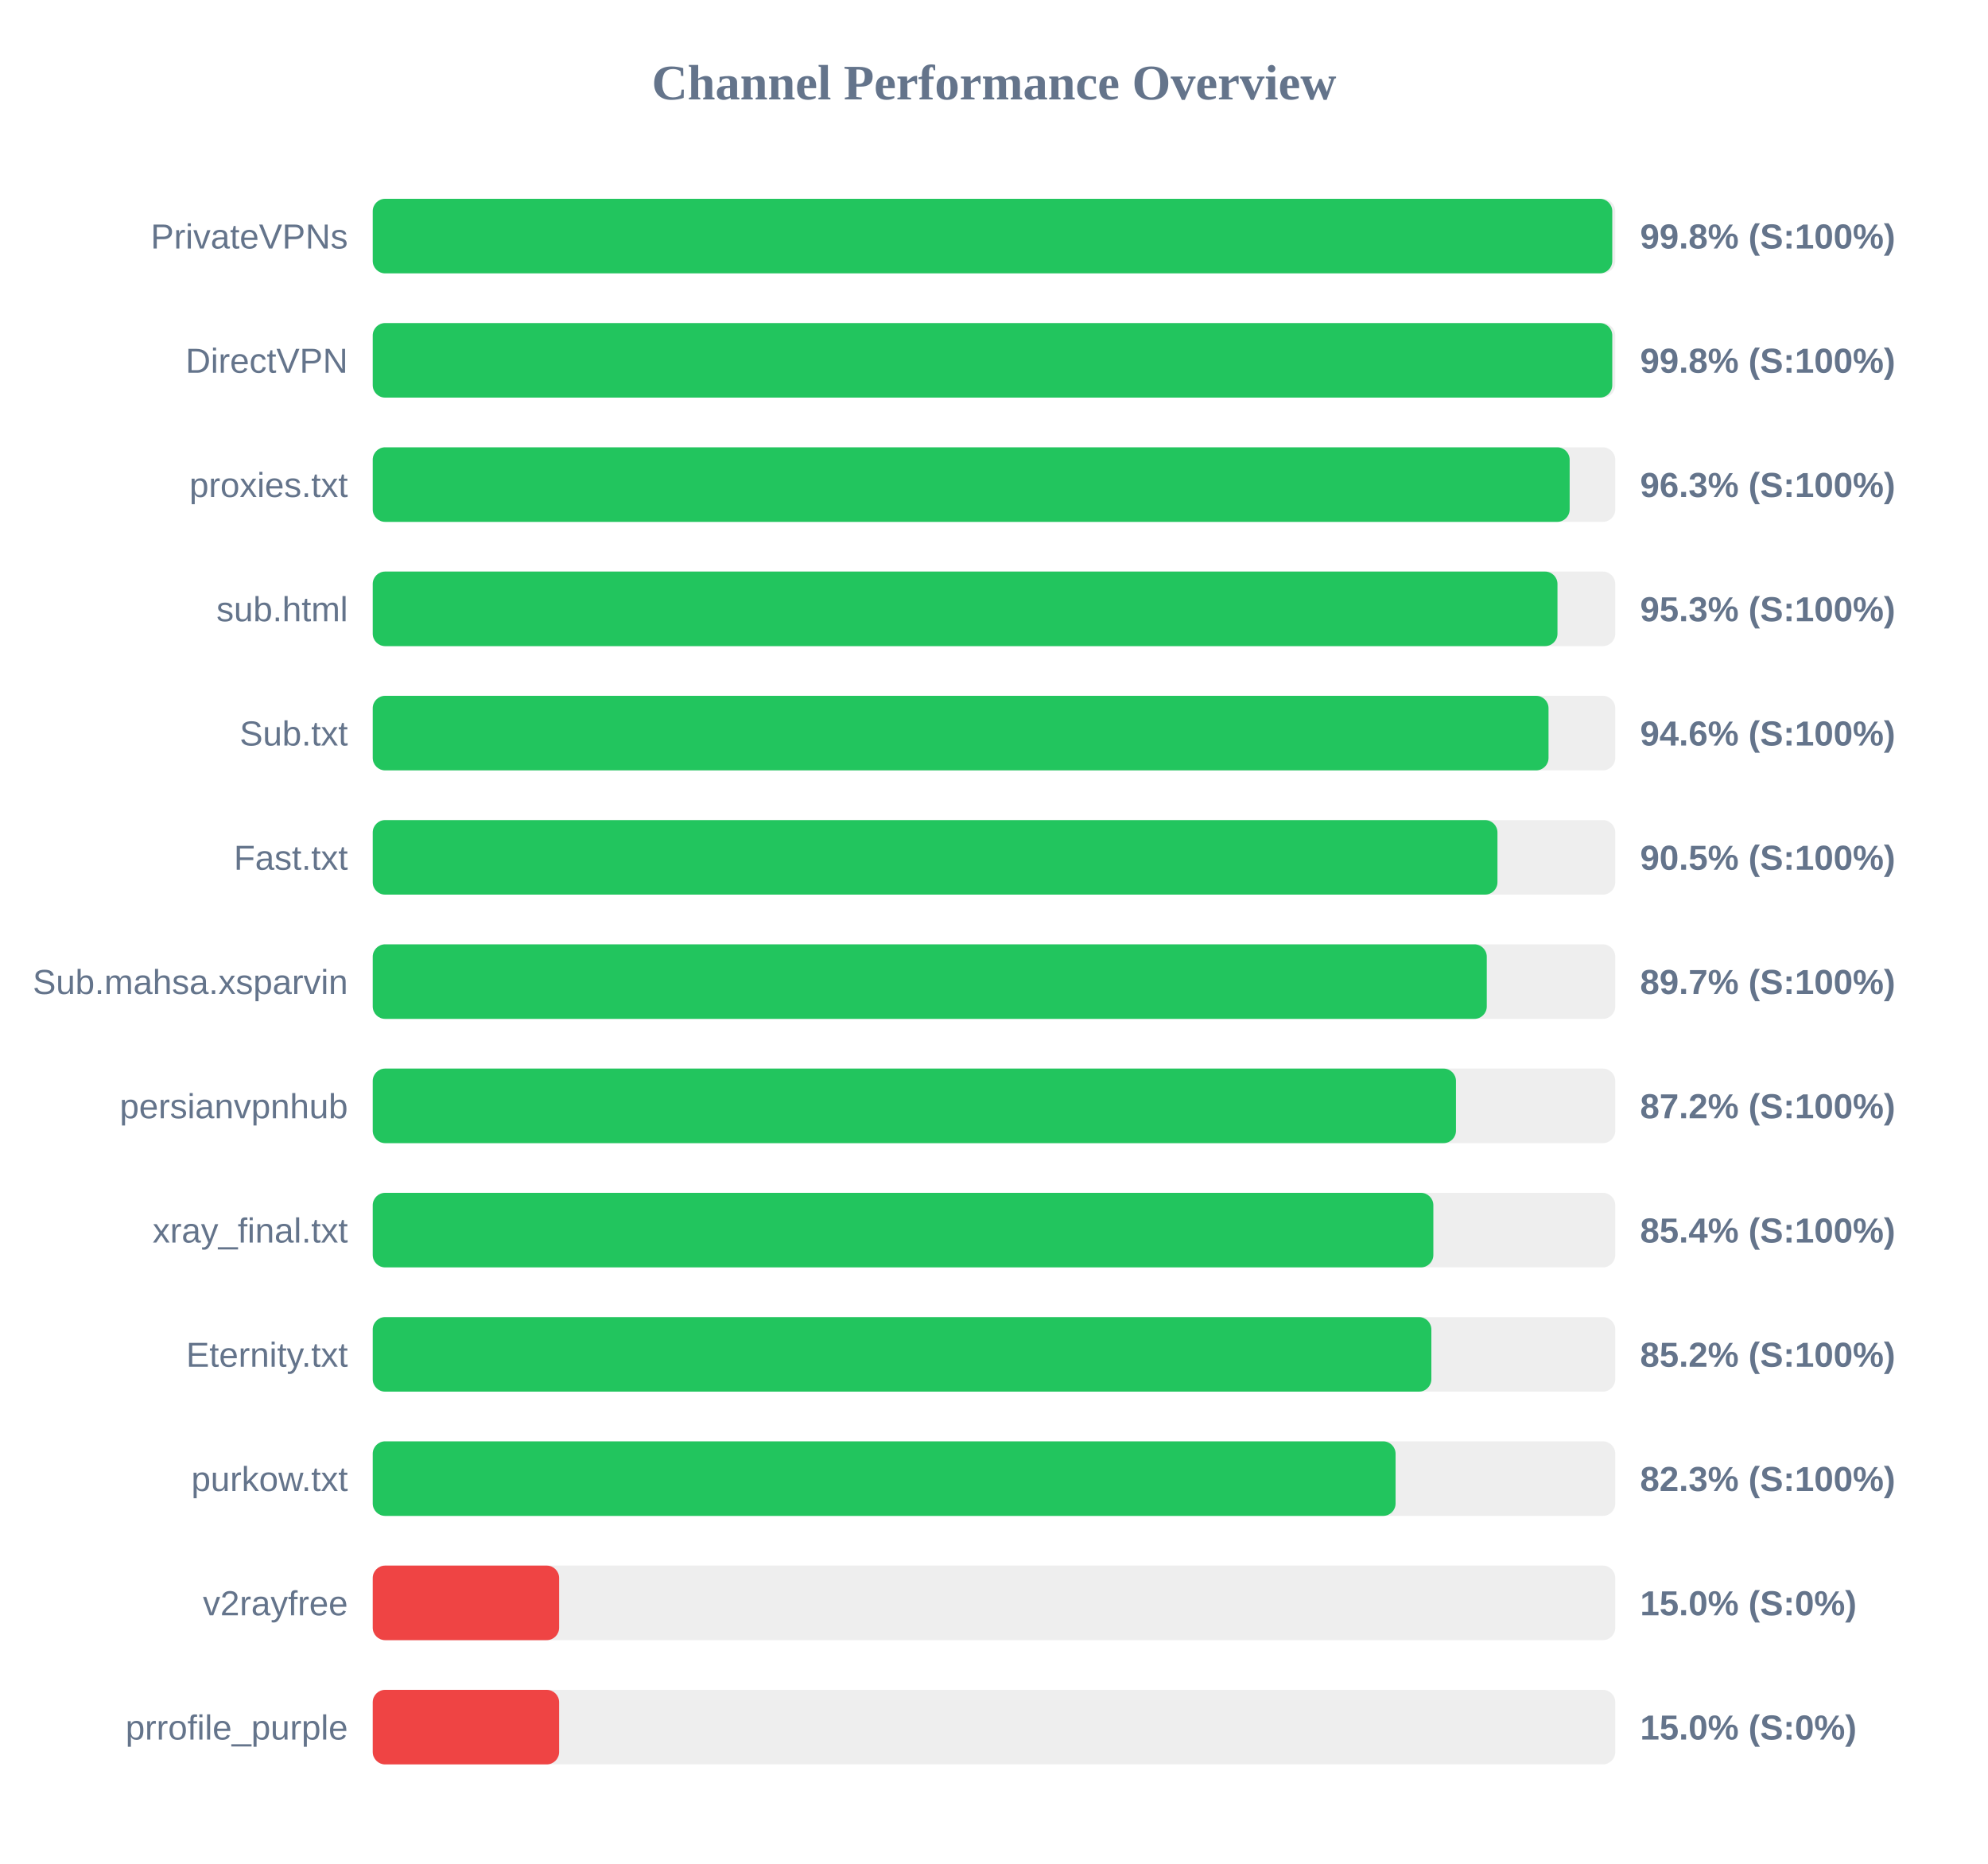
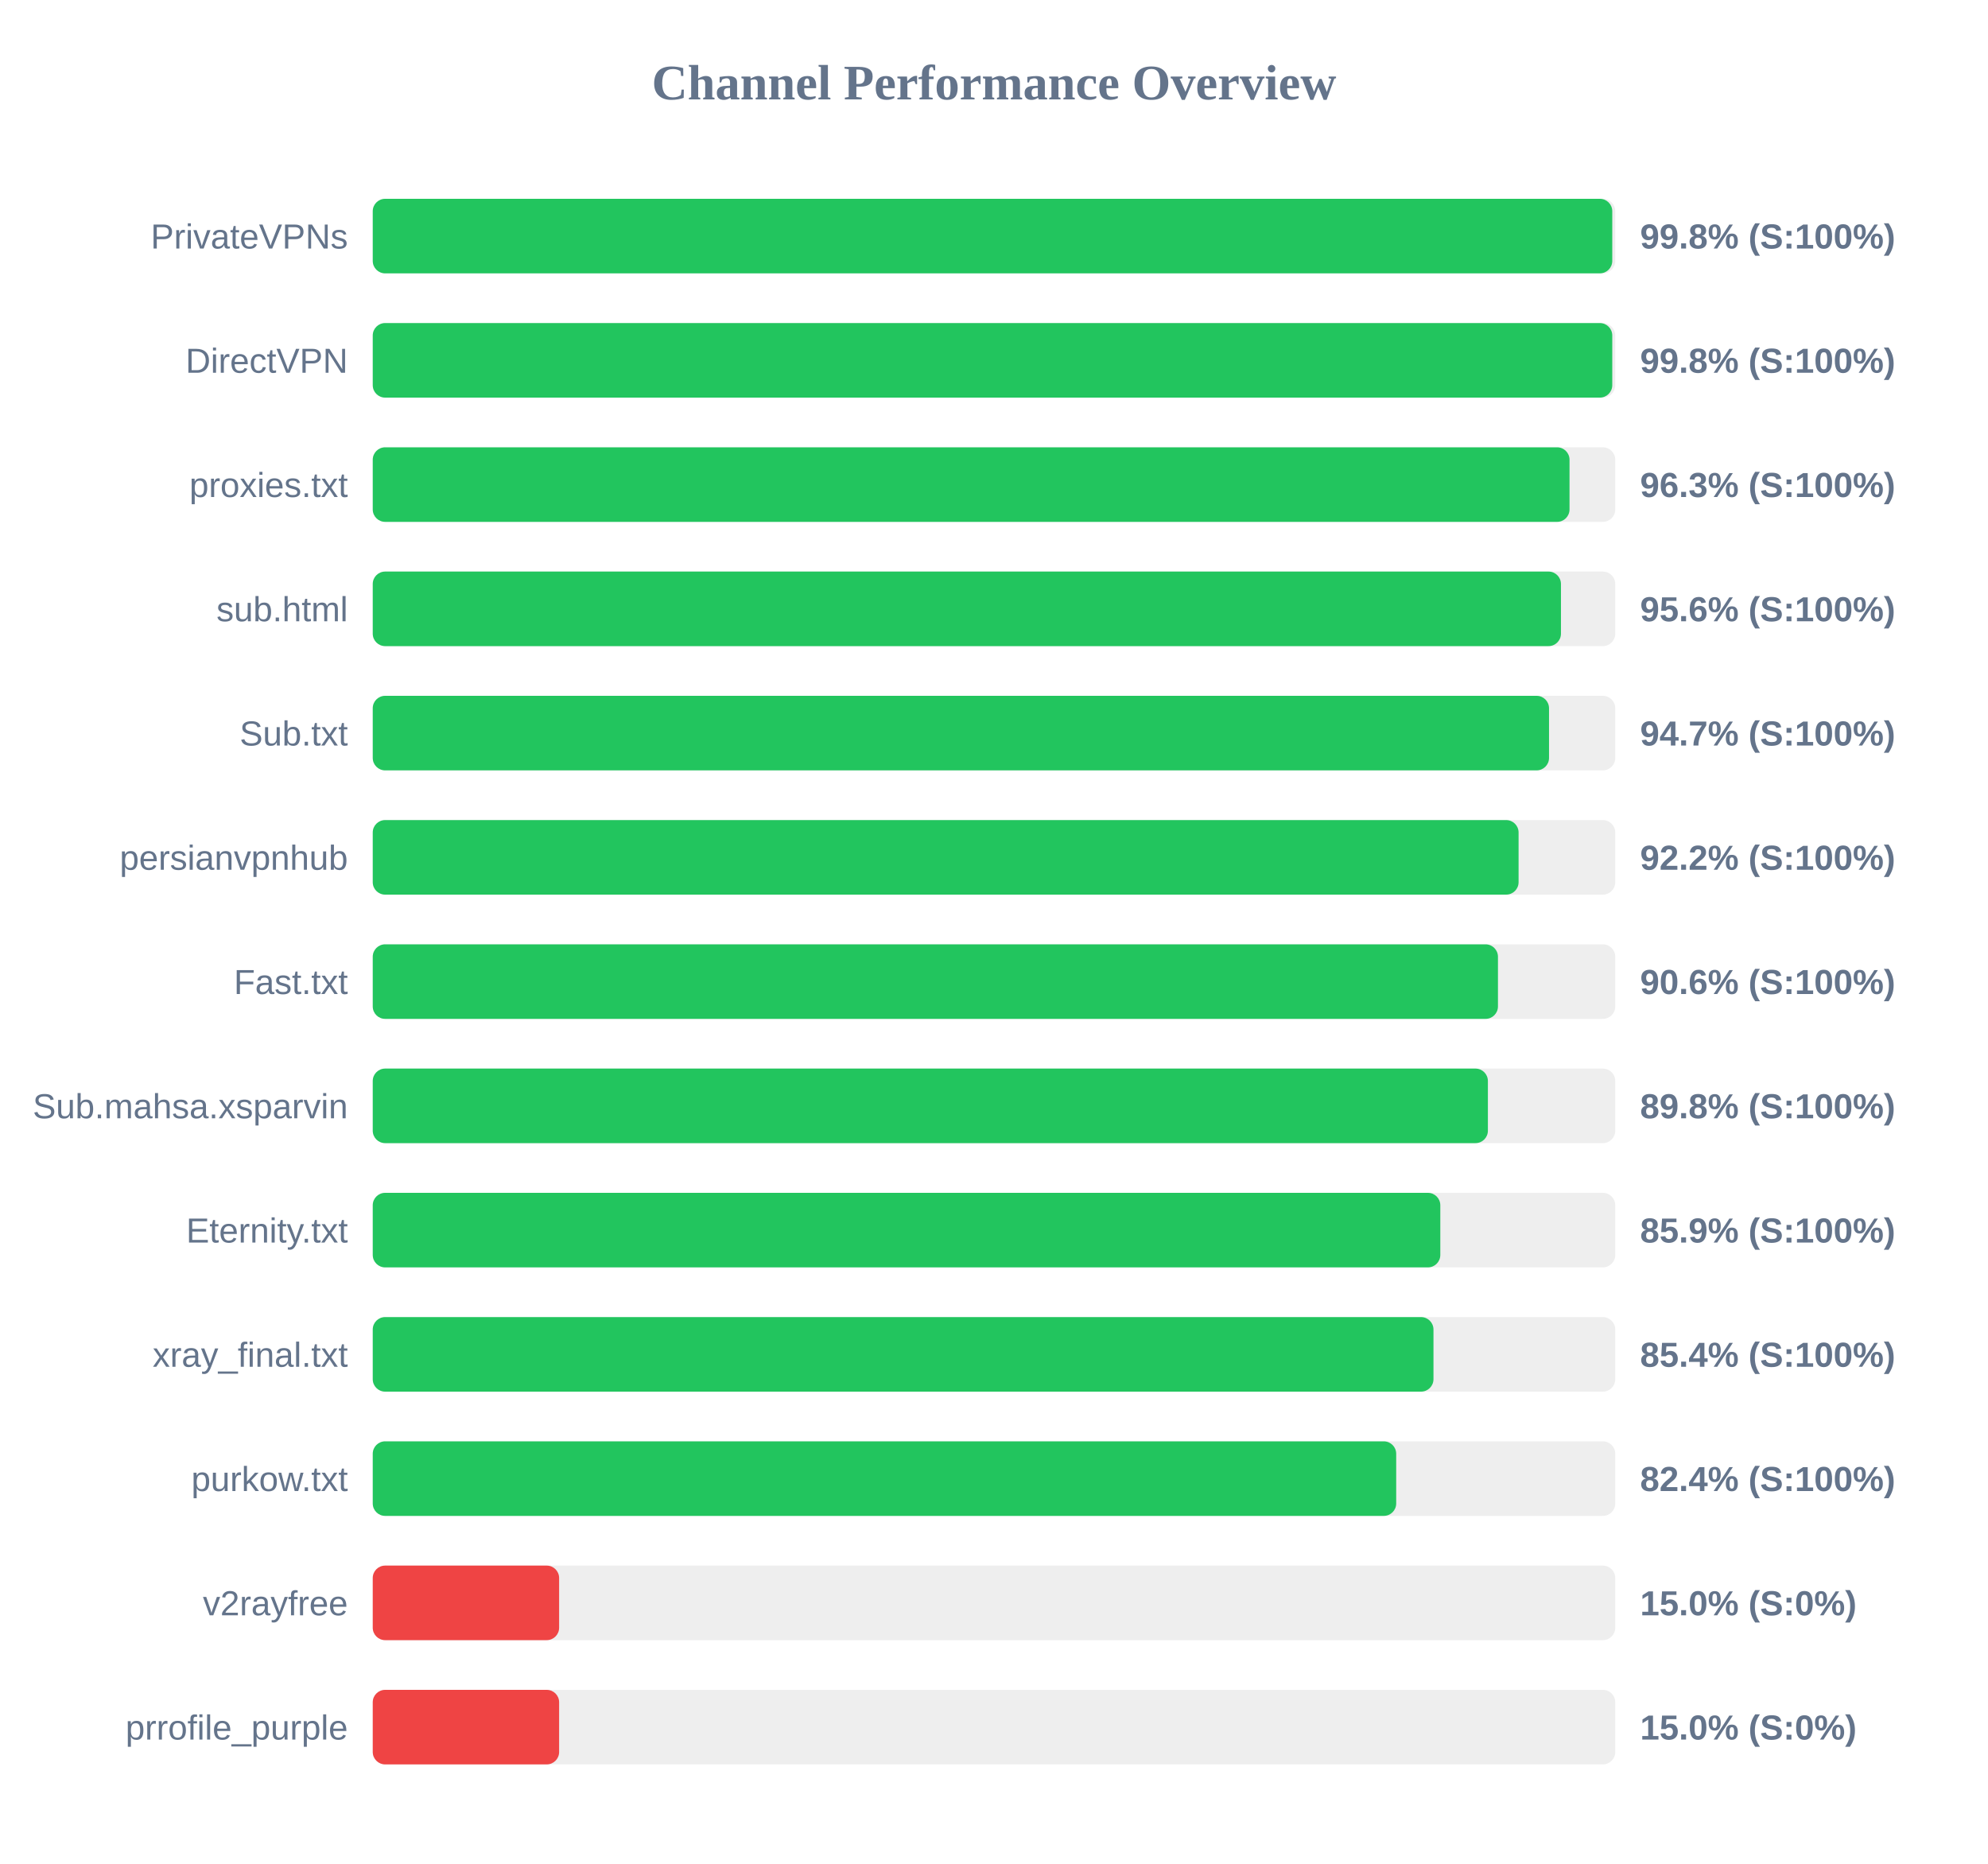
<svg xmlns="http://www.w3.org/2000/svg" width="800" height="750" version="1.1">
  <style>
        .row { font: 14px Arial; fill: #64748b; }
        .score { font: bold 14px Arial; fill: #64748b; }
    </style>
  <text x="400" y="40" text-anchor="middle" font-size="20px" font-weight="bold" fill="#64748b">Channel Performance Overview</text>
  <rect x="150" y="80" width="500" height="30" fill="#eee" rx="5" />
  <rect x="150" y="80" width="498.8" height="30" fill="#22c55e" rx="5" />
  <text x="140" y="100" text-anchor="end" class="row">PrivateVPNs</text>
  <text x="660" y="100" text-anchor="start" class="score">99.8% (S:100%)</text>
  <rect x="150" y="130" width="500" height="30" fill="#eee" rx="5" />
  <rect x="150" y="130" width="498.8" height="30" fill="#22c55e" rx="5" />
  <text x="140" y="150" text-anchor="end" class="row">DirectVPN</text>
  <text x="660" y="150" text-anchor="start" class="score">99.8% (S:100%)</text>
  <rect x="150" y="180" width="500" height="30" fill="#eee" rx="5" />
-   <rect x="150" y="180" width="481.65" height="30" fill="#22c55e" rx="5" />
+   <rect x="150" y="180" width="481.6" height="30" fill="#22c55e" rx="5" />
  <text x="140" y="200" text-anchor="end" class="row">proxies.txt</text>
  <text x="660" y="200" text-anchor="start" class="score">96.3% (S:100%)</text>
  <rect x="150" y="230" width="500" height="30" fill="#eee" rx="5" />
-   <rect x="150" y="230" width="476.75" height="30" fill="#22c55e" rx="5" />
+   <rect x="150" y="230" width="478.15" height="30" fill="#22c55e" rx="5" />
  <text x="140" y="250" text-anchor="end" class="row">sub.html</text>
-   <text x="660" y="250" text-anchor="start" class="score">95.3% (S:100%)</text>
+   <text x="660" y="250" text-anchor="start" class="score">95.6% (S:100%)</text>
  <rect x="150" y="280" width="500" height="30" fill="#eee" rx="5" />
-   <rect x="150" y="280" width="473.15" height="30" fill="#22c55e" rx="5" />
+   <rect x="150" y="280" width="473.35" height="30" fill="#22c55e" rx="5" />
  <text x="140" y="300" text-anchor="end" class="row">Sub.txt</text>
-   <text x="660" y="300" text-anchor="start" class="score">94.6% (S:100%)</text>
+   <text x="660" y="300" text-anchor="start" class="score">94.7% (S:100%)</text>
  <rect x="150" y="330" width="500" height="30" fill="#eee" rx="5" />
-   <rect x="150" y="330" width="452.6" height="30" fill="#22c55e" rx="5" />
-   <text x="140" y="350" text-anchor="end" class="row">Fast.txt</text>
-   <text x="660" y="350" text-anchor="start" class="score">90.5% (S:100%)</text>
+   <rect x="150" y="330" width="461.1" height="30" fill="#22c55e" rx="5" />
+   <text x="140" y="350" text-anchor="end" class="row">persianvpnhub</text>
+   <text x="660" y="350" text-anchor="start" class="score">92.2% (S:100%)</text>
  <rect x="150" y="380" width="500" height="30" fill="#eee" rx="5" />
-   <rect x="150" y="380" width="448.3" height="30" fill="#22c55e" rx="5" />
-   <text x="140" y="400" text-anchor="end" class="row">Sub.mahsa.xsparvin</text>
-   <text x="660" y="400" text-anchor="start" class="score">89.7% (S:100%)</text>
+   <rect x="150" y="380" width="452.8" height="30" fill="#22c55e" rx="5" />
+   <text x="140" y="400" text-anchor="end" class="row">Fast.txt</text>
+   <text x="660" y="400" text-anchor="start" class="score">90.6% (S:100%)</text>
  <rect x="150" y="430" width="500" height="30" fill="#eee" rx="5" />
-   <rect x="150" y="430" width="435.9" height="30" fill="#22c55e" rx="5" />
-   <text x="140" y="450" text-anchor="end" class="row">persianvpnhub</text>
-   <text x="660" y="450" text-anchor="start" class="score">87.2% (S:100%)</text>
+   <rect x="150" y="430" width="448.75" height="30" fill="#22c55e" rx="5" />
+   <text x="140" y="450" text-anchor="end" class="row">Sub.mahsa.xsparvin</text>
+   <text x="660" y="450" text-anchor="start" class="score">89.8% (S:100%)</text>
  <rect x="150" y="480" width="500" height="30" fill="#eee" rx="5" />
-   <rect x="150" y="480" width="426.8" height="30" fill="#22c55e" rx="5" />
-   <text x="140" y="500" text-anchor="end" class="row">xray_final.txt</text>
-   <text x="660" y="500" text-anchor="start" class="score">85.4% (S:100%)</text>
+   <rect x="150" y="480" width="429.6" height="30" fill="#22c55e" rx="5" />
+   <text x="140" y="500" text-anchor="end" class="row">Eternity.txt</text>
+   <text x="660" y="500" text-anchor="start" class="score">85.9% (S:100%)</text>
  <rect x="150" y="530" width="500" height="30" fill="#eee" rx="5" />
-   <rect x="150" y="530" width="426.0" height="30" fill="#22c55e" rx="5" />
-   <text x="140" y="550" text-anchor="end" class="row">Eternity.txt</text>
-   <text x="660" y="550" text-anchor="start" class="score">85.2% (S:100%)</text>
+   <rect x="150" y="530" width="426.85" height="30" fill="#22c55e" rx="5" />
+   <text x="140" y="550" text-anchor="end" class="row">xray_final.txt</text>
+   <text x="660" y="550" text-anchor="start" class="score">85.4% (S:100%)</text>
  <rect x="150" y="580" width="500" height="30" fill="#eee" rx="5" />
-   <rect x="150" y="580" width="411.6" height="30" fill="#22c55e" rx="5" />
+   <rect x="150" y="580" width="411.85" height="30" fill="#22c55e" rx="5" />
  <text x="140" y="600" text-anchor="end" class="row">purkow.txt</text>
-   <text x="660" y="600" text-anchor="start" class="score">82.3% (S:100%)</text>
+   <text x="660" y="600" text-anchor="start" class="score">82.4% (S:100%)</text>
  <rect x="150" y="630" width="500" height="30" fill="#eee" rx="5" />
  <rect x="150" y="630" width="75.0" height="30" fill="#ef4444" rx="5" />
  <text x="140" y="650" text-anchor="end" class="row">v2rayfree</text>
  <text x="660" y="650" text-anchor="start" class="score">15.0% (S:0%)</text>
  <rect x="150" y="680" width="500" height="30" fill="#eee" rx="5" />
  <rect x="150" y="680" width="75.0" height="30" fill="#ef4444" rx="5" />
  <text x="140" y="700" text-anchor="end" class="row">prrofile_purple</text>
  <text x="660" y="700" text-anchor="start" class="score">15.0% (S:0%)</text>
</svg>
